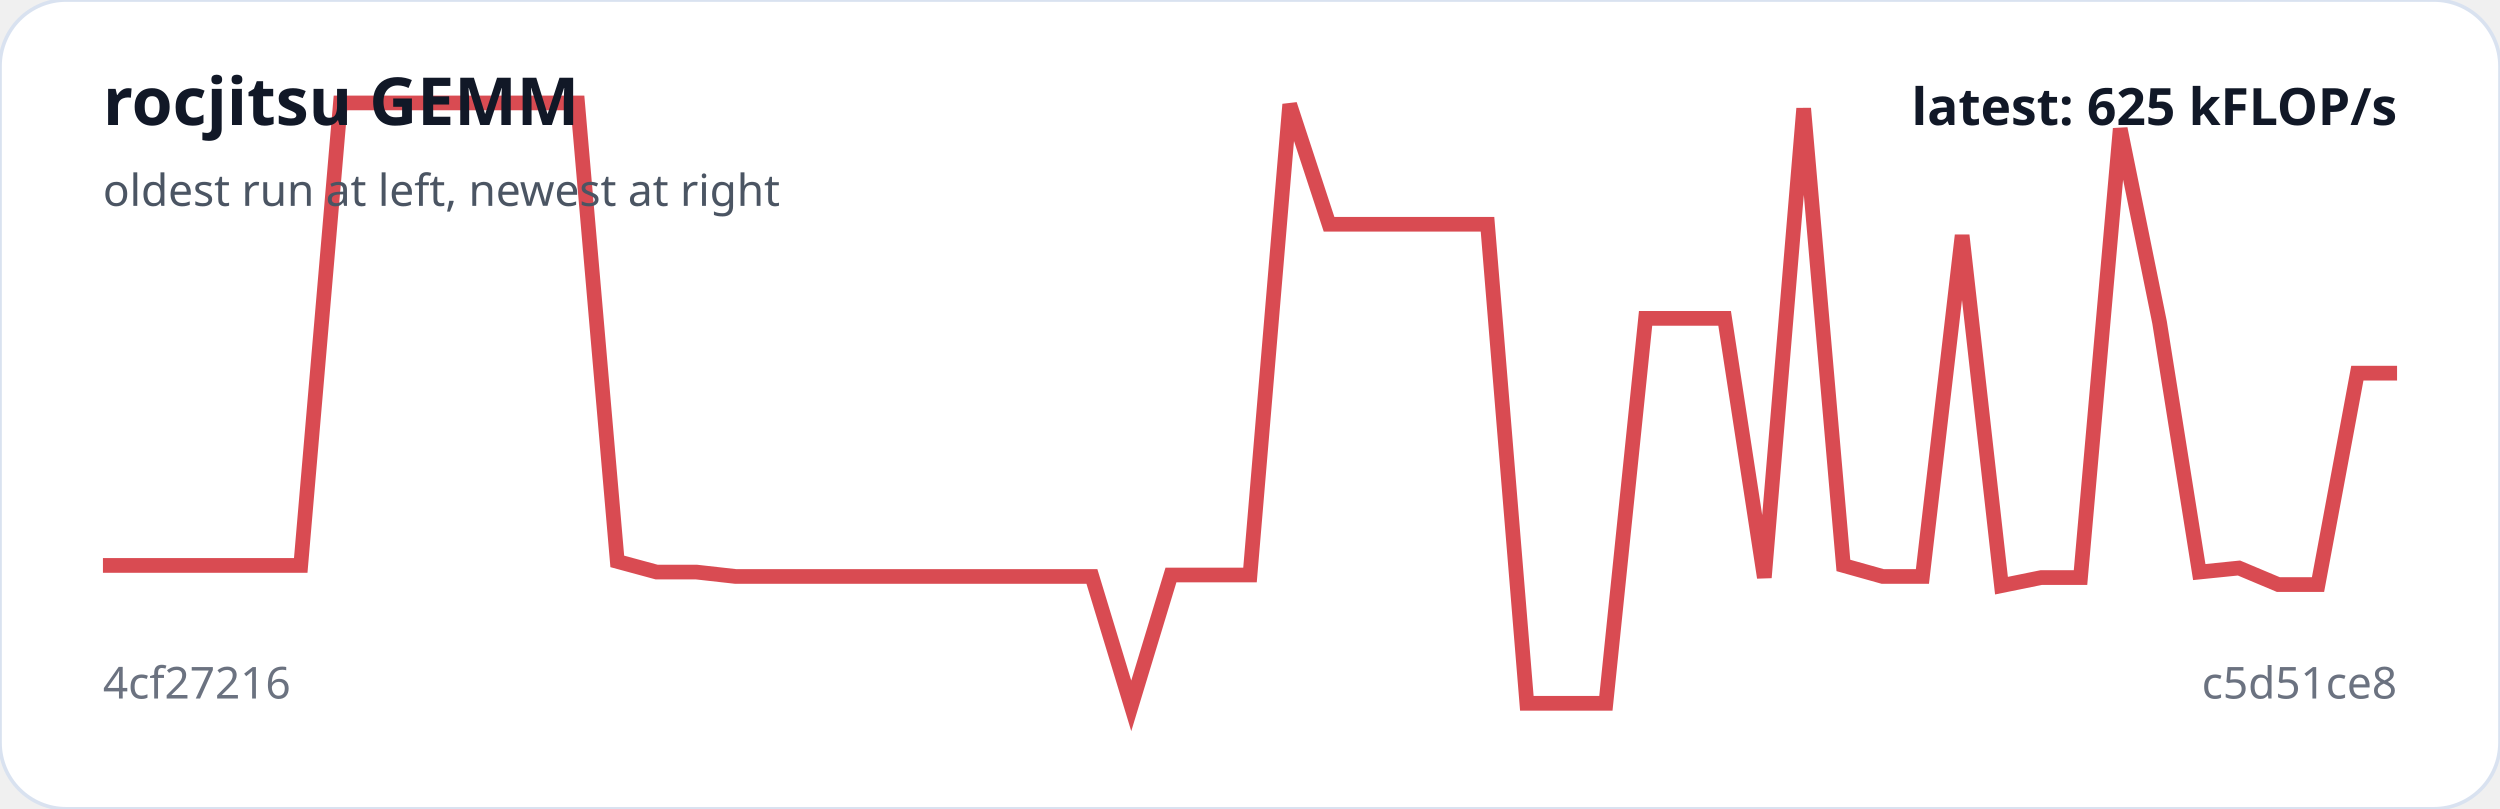
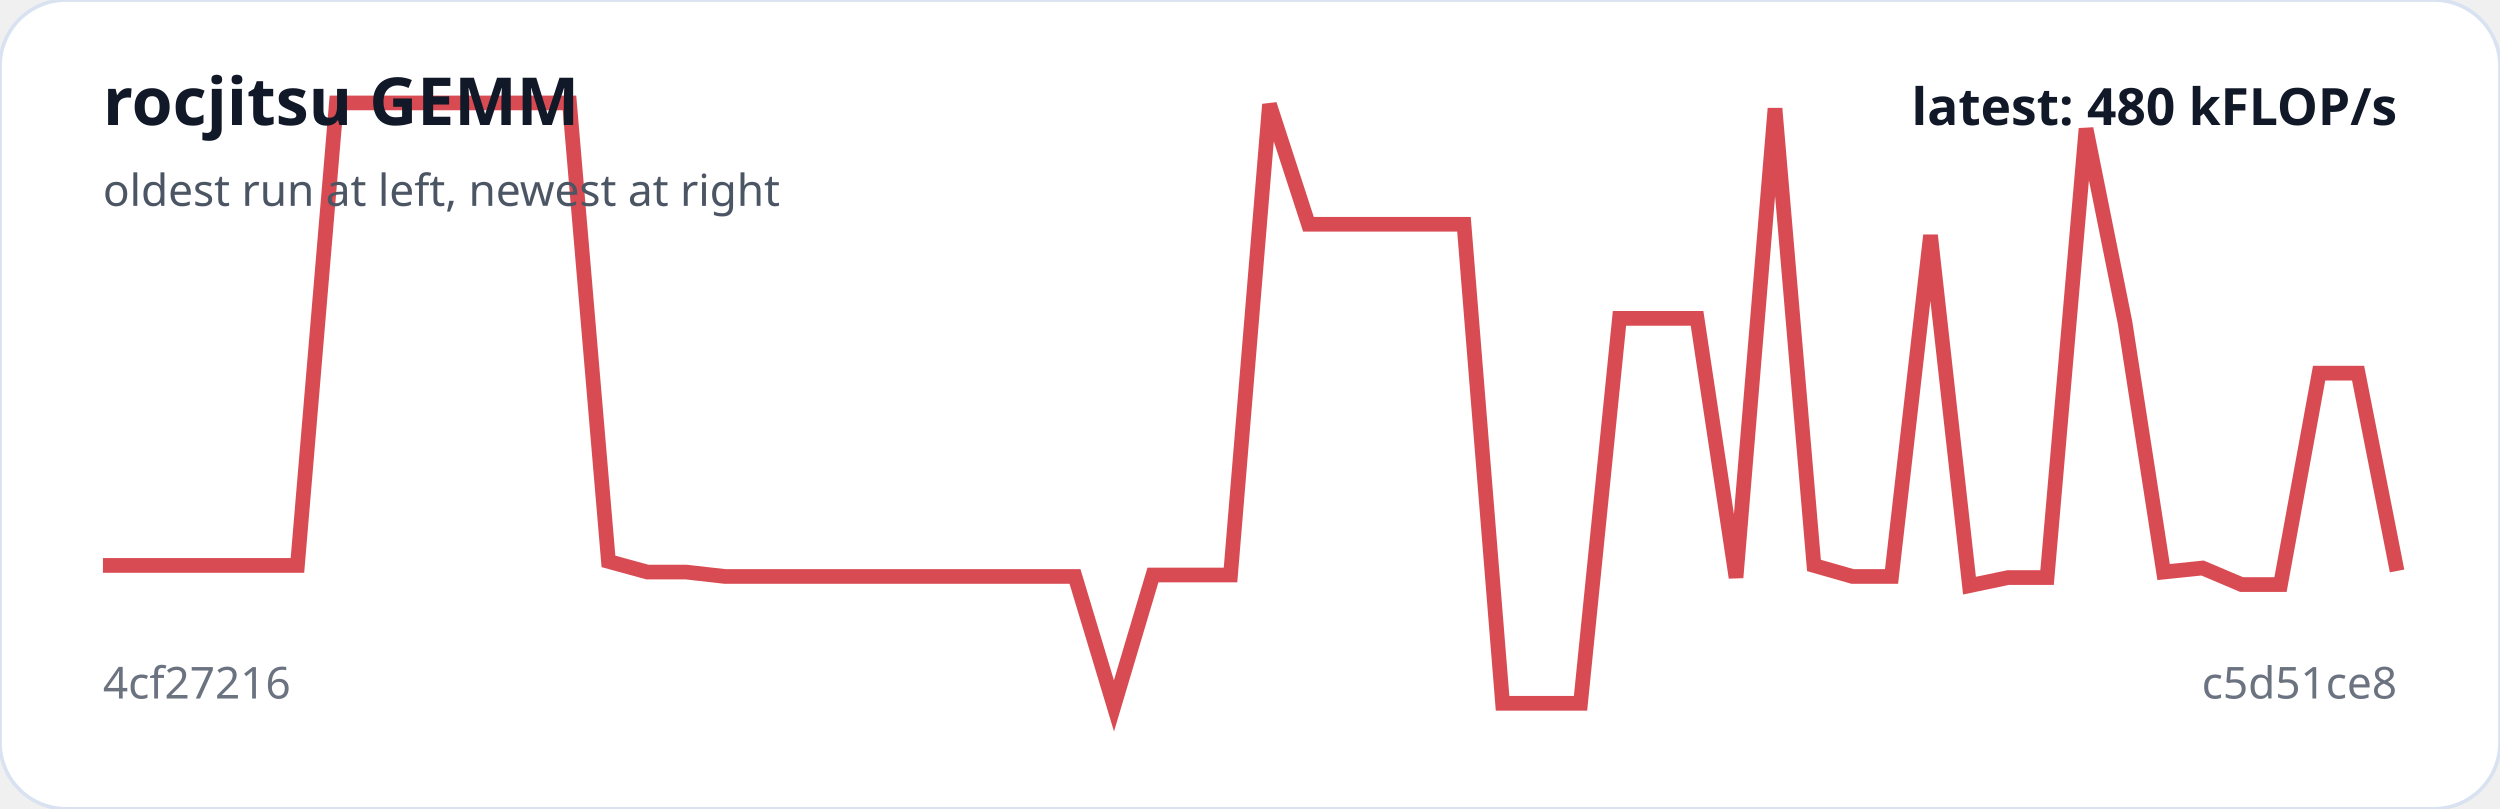
<svg xmlns="http://www.w3.org/2000/svg" viewBox="0 0 680 220" width="100%" role="img" aria-label="rocjitsu GEMM trend">
  <rect width="100%" height="100%" rx="18" fill="#ffffff" stroke="#d9e2f0" />
-   <polyline fill="none" stroke="#d94b52" stroke-width="4" points="28.0,153.8 38.8,153.8 49.5,153.8 60.3,153.8 71.0,153.8 81.8,153.8 92.6,28.0 103.3,28.0 114.1,28.0 124.8,28.0 135.6,28.0 146.3,28.0 157.1,28.0 167.9,152.7 178.6,155.6 189.4,155.6 200.1,156.8 210.9,156.8 221.7,156.8 232.4,156.8 243.2,156.8 253.9,156.8 264.7,156.8 275.4,156.8 286.2,156.8 297.0,156.8 307.7,192.0 318.5,156.4 329.2,156.4 340.0,156.4 350.8,28.4 361.5,61.0 372.3,61.0 383.0,61.0 393.8,61.0 404.6,61.0 415.3,191.3 426.1,191.3 436.8,191.3 447.6,86.6 458.3,86.6 469.1,86.6 479.9,157.1 490.6,29.5 501.4,153.8 512.1,156.8 522.9,156.8 533.7,64.0 544.4,159.3 555.2,157.1 565.9,157.1 576.7,35.0 587.4,87.7 598.2,155.6 609.0,154.5 619.7,159.0 630.5,159.0 641.2,101.5 652.0,101.5" />
+   <polyline fill="none" stroke="#d94b52" stroke-width="4" points="28.0,153.8 38.6,153.8 49.2,153.8 59.7,153.8 70.3,153.8 80.9,153.8 91.5,28.0 102.0,28.0 112.6,28.0 123.2,28.0 133.8,28.0 144.3,28.0 154.9,28.0 165.5,152.7 176.1,155.6 186.6,155.6 197.2,156.8 207.8,156.8 218.4,156.8 228.9,156.8 239.5,156.8 250.1,156.8 260.7,156.8 271.3,156.8 281.8,156.8 292.4,156.8 303.0,192.0 313.6,156.4 324.1,156.4 334.7,156.4 345.3,28.4 355.9,61.0 366.4,61.0 377.0,61.0 387.6,61.0 398.2,61.0 408.7,191.3 419.3,191.3 429.9,191.3 440.5,86.6 451.1,86.6 461.6,86.6 472.2,157.1 482.8,29.5 493.4,153.8 503.9,156.8 514.5,156.8 525.1,64.0 535.7,159.3 546.2,157.1 556.8,157.1 567.4,35.0 578.0,87.7 588.5,155.6 599.1,154.5 609.7,159.0 620.3,159.0 630.8,101.5 641.4,101.5 652.0,155.3" />
  <text x="28" y="34" fill="#111827" font-family="system-ui,sans-serif" font-size="18" font-weight="700">rocjitsu GEMM</text>
  <text x="28" y="56" fill="#4b5563" font-family="system-ui,sans-serif" font-size="12">oldest run at left, newest at right</text>
  <text x="28" y="190" fill="#6b7280" font-family="system-ui,sans-serif" font-size="12">4cf27216</text>
  <text x="652" y="190" text-anchor="end" fill="#6b7280" font-family="system-ui,sans-serif" font-size="12">c5d51ce8</text>
-   <text x="652" y="34" text-anchor="end" fill="#111827" font-family="system-ui,sans-serif" font-size="14" font-weight="700">latest: 625 kFLOP/s</text>
+   <text x="652" y="34" text-anchor="end" fill="#111827" font-family="system-ui,sans-serif" font-size="14" font-weight="700">latest: 480 kFLOP/s</text>
</svg>
